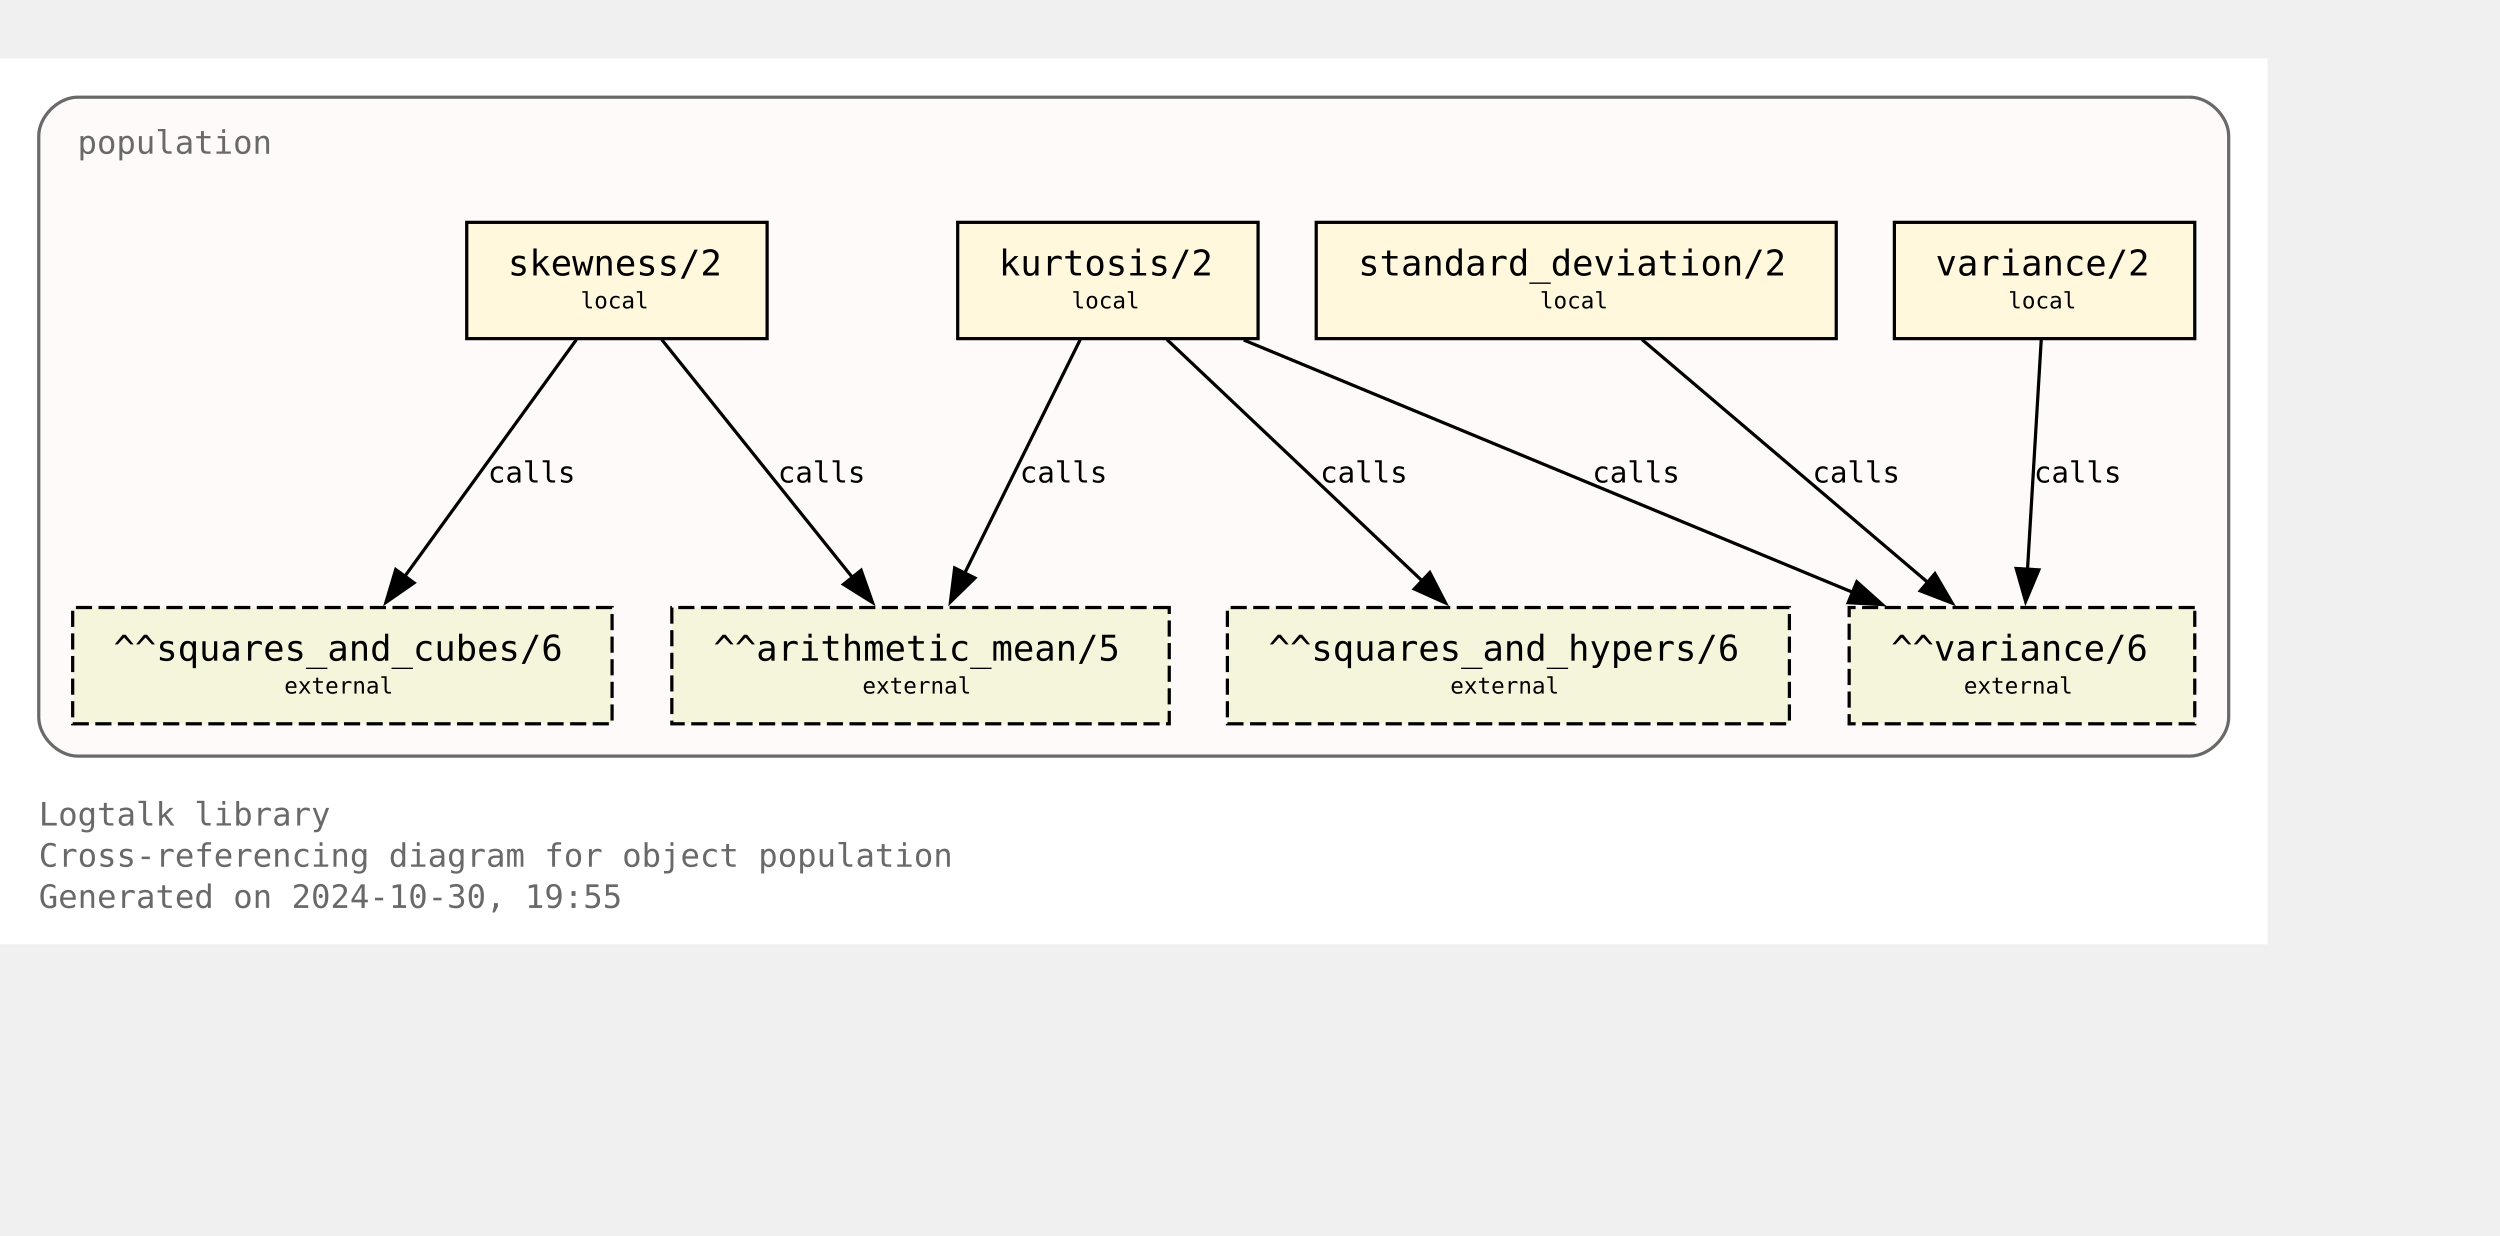
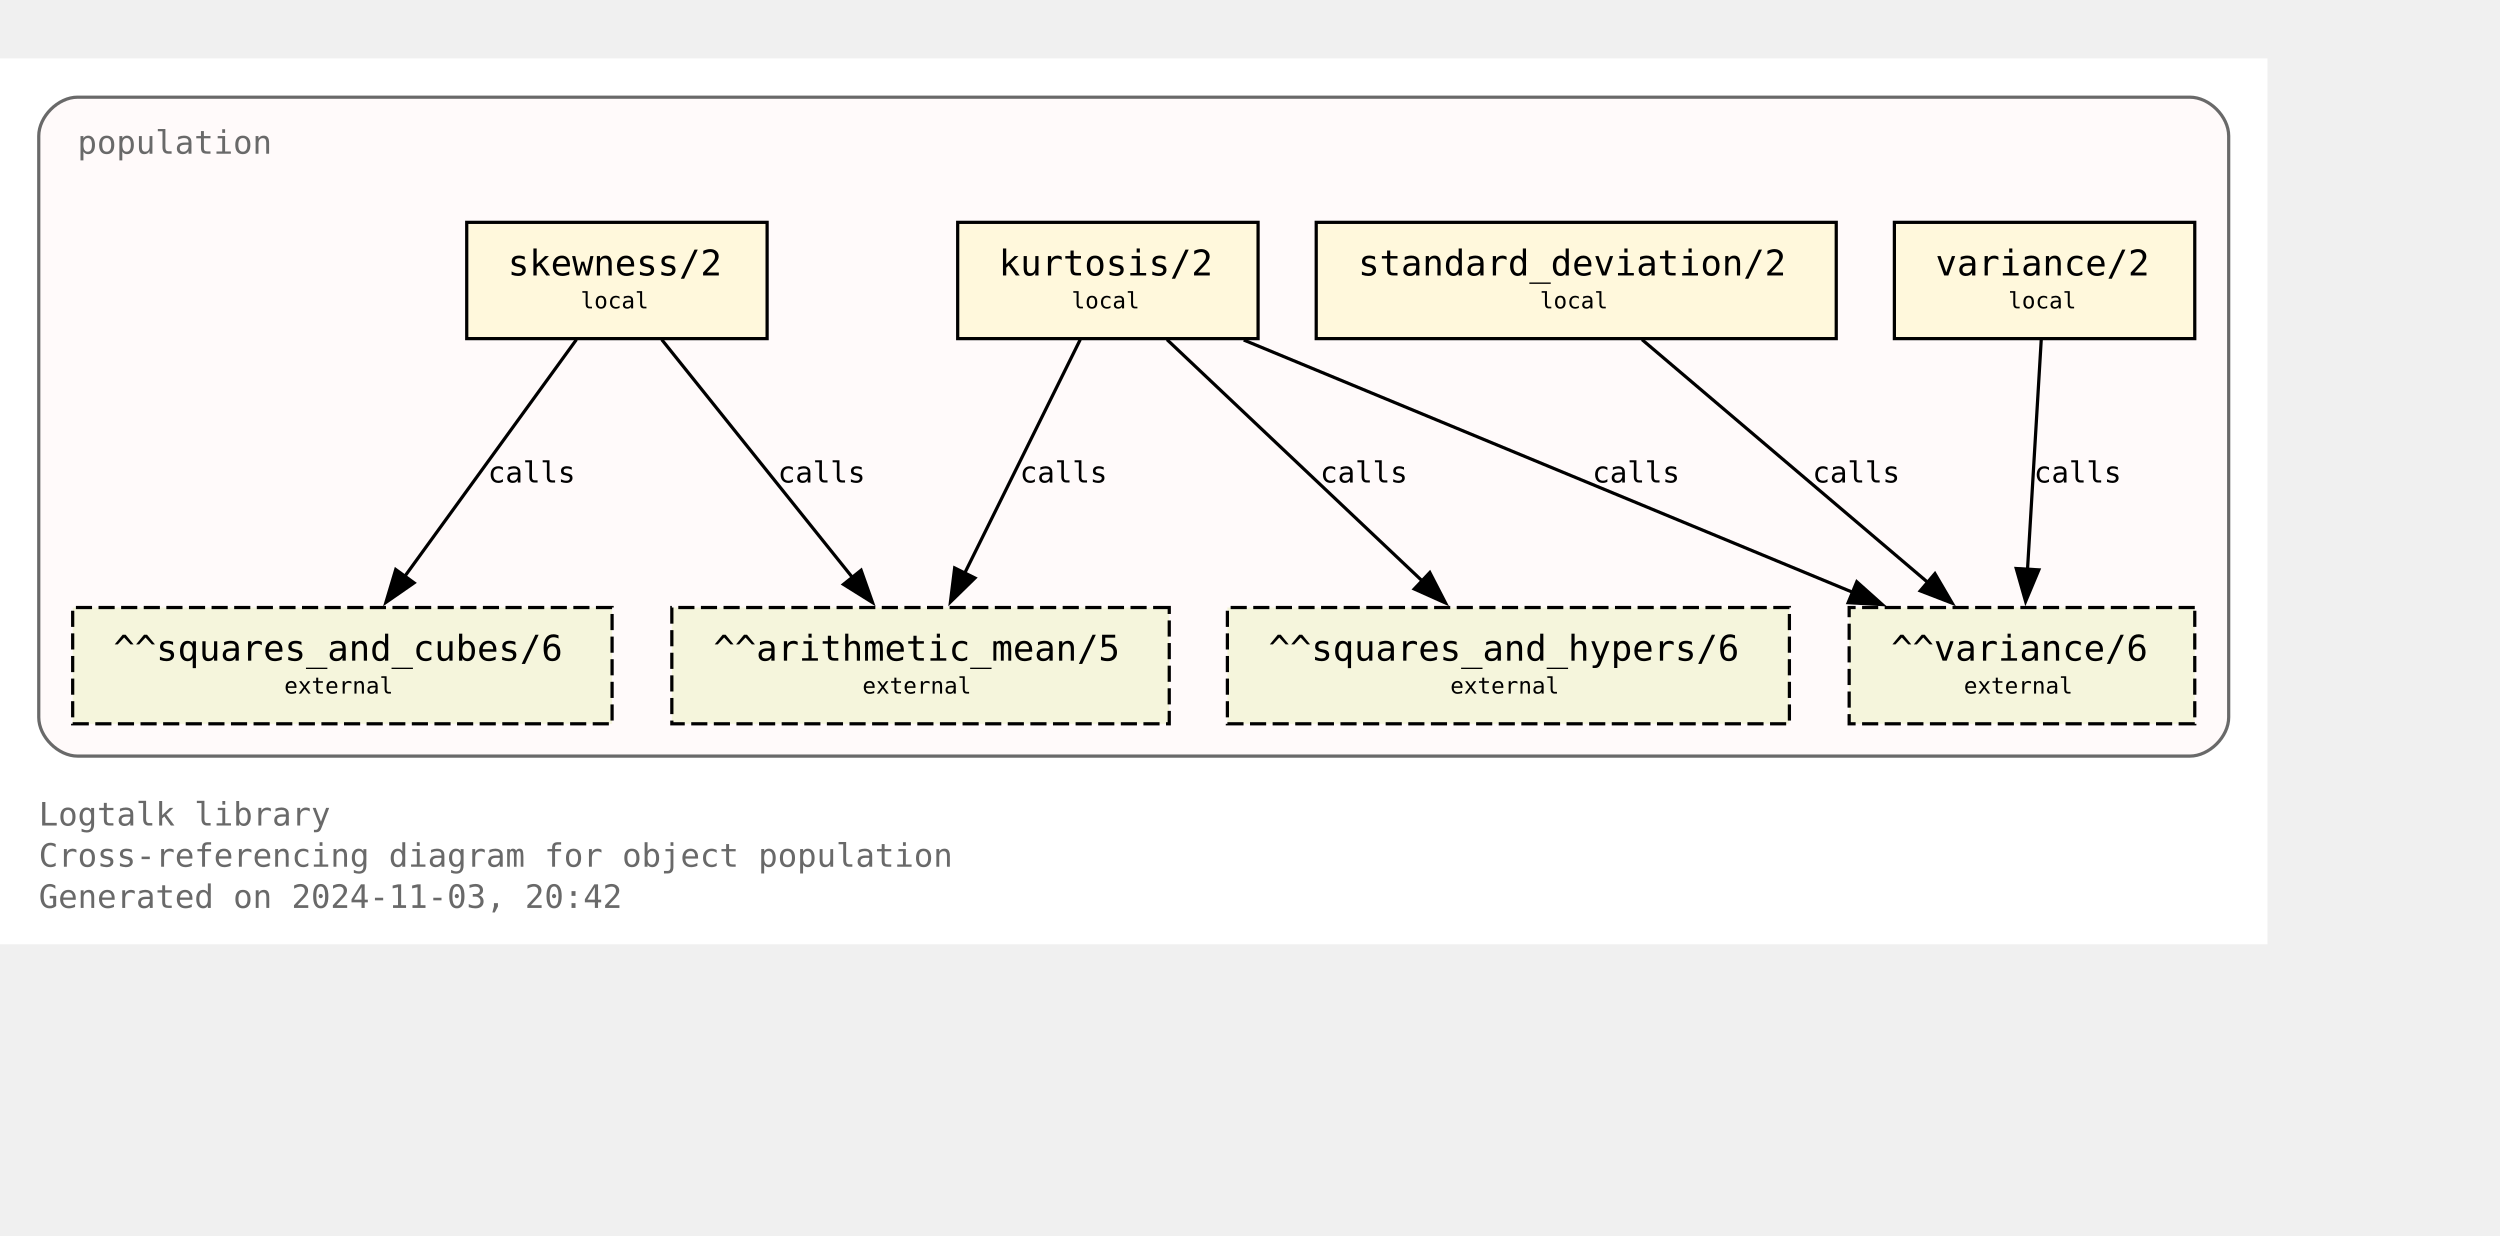
<svg xmlns="http://www.w3.org/2000/svg" xmlns:xlink="http://www.w3.org/1999/xlink" width="846pt" height="418pt" viewBox="72.00 72.00 774.00 346.25">
  <g id="graph0" class="graph" transform="scale(1 1) rotate(0) translate(76 342.25)">
    <polygon fill="white" stroke="none" points="-4,4 -4,-270.25 698,-270.25 698,4 -4,4" />
    <text text-anchor="start" x="8" y="-32.75" font-family="Monospace" font-size="10.00" fill="dimgray">Logtalk library</text>
    <text text-anchor="start" x="8" y="-20" font-family="Monospace" font-size="10.00" fill="dimgray">Cross-referencing diagram for object population</text>
-     <text text-anchor="start" x="8" y="-7.25" font-family="Monospace" font-size="10.00" fill="dimgray">Generated on 2024-10-30, 19:55</text>
+     <text text-anchor="start" x="8" y="-7.25" font-family="Monospace" font-size="10.00" fill="dimgray">Generated on 2024-11-03, 20:42</text>
    <g id="clust1" class="cluster">
      <g id="a_clust1">
        <a xlink:title="population">
          <path fill="snow" stroke="dimgray" d="M20,-54.25C20,-54.25 674,-54.25 674,-54.25 680,-54.25 686,-60.25 686,-66.25 686,-66.25 686,-246.25 686,-246.25 686,-252.25 680,-258.25 674,-258.25 674,-258.25 20,-258.25 20,-258.25 14,-258.25 8,-252.25 8,-246.25 8,-246.25 8,-66.25 8,-66.25 8,-60.25 14,-54.25 20,-54.25" />
          <g id="a_clust1_0">
-             <a xlink:href="https://github.com/LogtalkDotOrg/logtalk3/tree/1895664a03314d1380a0d474b6ef3c76bf72f867/library/statistics/population.lgt" xlink:title="https://github.com/LogtalkDotOrg/logtalk3/tree/1895664a03314d1380a0d474b6ef3c76bf72f867/library/statistics/population.lgt">
+             <a xlink:href="https://github.com/LogtalkDotOrg/logtalk3/tree/1cee6cf29b3fcd1155fca64def38f1f3ab5b1e73/library/statistics/population.lgt" xlink:title="https://github.com/LogtalkDotOrg/logtalk3/tree/1cee6cf29b3fcd1155fca64def38f1f3ab5b1e73/library/statistics/population.lgt">
              <text text-anchor="start" x="20" y="-240.75" font-family="Monospace" font-size="10.00" fill="dimgray">population</text>
            </a>
          </g>
        </a>
      </g>
    </g>
    <g id="node1" class="node">
      <g id="a_node1">
-         <a xlink:href="https://github.com/LogtalkDotOrg/logtalk3/tree/1895664a03314d1380a0d474b6ef3c76bf72f867/library/statistics/population.lgt#L33" xlink:title="https://github.com/LogtalkDotOrg/logtalk3/tree/1895664a03314d1380a0d474b6ef3c76bf72f867/library/statistics/population.lgt#L33">
+         <a xlink:href="https://github.com/LogtalkDotOrg/logtalk3/tree/1cee6cf29b3fcd1155fca64def38f1f3ab5b1e73/library/statistics/population.lgt#L33" xlink:title="https://github.com/LogtalkDotOrg/logtalk3/tree/1cee6cf29b3fcd1155fca64def38f1f3ab5b1e73/library/statistics/population.lgt#L33">
          <polygon fill="cornsilk" stroke="black" points="233.5,-219.5 140.5,-219.5 140.5,-183.5 233.5,-183.5 233.5,-219.5" />
          <text text-anchor="start" x="148.38" y="-204.07" font-family="Monospace" font-size="9.00"> </text>
          <text text-anchor="start" x="153.25" y="-203.05" font-family="Monospace" font-size="11.00">skewness/2</text>
          <text text-anchor="start" x="220.38" y="-204.07" font-family="Monospace" font-size="9.00"> </text>
          <text text-anchor="start" x="148.38" y="-191.95" font-family="Monospace" font-size="9.00"> </text>
          <text text-anchor="start" x="175.75" y="-192.85" font-family="Monospace" font-size="7.00">local</text>
          <text text-anchor="start" x="220.38" y="-191.95" font-family="Monospace" font-size="9.00"> </text>
        </a>
      </g>
    </g>
    <g id="node5" class="node">
      <polygon fill="beige" stroke="black" stroke-dasharray="5,2" points="358,-100.25 204,-100.25 204,-64.25 358,-64.25 358,-100.25" />
      <text text-anchor="start" x="211.88" y="-84.83" font-family="Monospace" font-size="9.00"> </text>
      <text text-anchor="start" x="216.88" y="-83.8" font-family="Monospace" font-size="11.00">^^arithmetic_mean/5</text>
      <text text-anchor="start" x="344.88" y="-84.83" font-family="Monospace" font-size="9.00"> </text>
      <text text-anchor="start" x="211.88" y="-72.7" font-family="Monospace" font-size="9.00"> </text>
      <text text-anchor="start" x="263" y="-73.6" font-family="Monospace" font-size="7.00">external</text>
      <text text-anchor="start" x="344.88" y="-72.7" font-family="Monospace" font-size="9.00"> </text>
    </g>
    <g id="edge1" class="edge">
      <g id="a_edge1">
-         <a xlink:href="https://github.com/LogtalkDotOrg/logtalk3/tree/1895664a03314d1380a0d474b6ef3c76bf72f867/library/statistics/population.lgt#L33" xlink:title="calls">
+         <a xlink:href="https://github.com/LogtalkDotOrg/logtalk3/tree/1cee6cf29b3fcd1155fca64def38f1f3ab5b1e73/library/statistics/population.lgt#L33" xlink:title="calls">
          <path fill="none" stroke="black" d="M200.87,-183.2C216.49,-163.72 242.04,-131.84 260.09,-109.33" />
          <polygon fill="black" stroke="black" points="262.6,-111.79 266.13,-101.8 257.14,-107.42 262.6,-111.79" />
        </a>
      </g>
      <g id="a_edge1-label">
-         <a xlink:href="https://github.com/LogtalkDotOrg/logtalk3/tree/1895664a03314d1380a0d474b6ef3c76bf72f867/library/statistics/population.lgt#L33" xlink:title="https://github.com/LogtalkDotOrg/logtalk3/tree/1895664a03314d1380a0d474b6ef3c76bf72f867/library/statistics/population.lgt#L33">
+         <a xlink:href="https://github.com/LogtalkDotOrg/logtalk3/tree/1cee6cf29b3fcd1155fca64def38f1f3ab5b1e73/library/statistics/population.lgt#L33" xlink:title="https://github.com/LogtalkDotOrg/logtalk3/tree/1cee6cf29b3fcd1155fca64def38f1f3ab5b1e73/library/statistics/population.lgt#L33">
          <text text-anchor="start" x="236.82" y="-138.95" font-family="Monospace" font-size="9.00">calls</text>
        </a>
      </g>
    </g>
    <g id="node6" class="node">
      <polygon fill="beige" stroke="black" stroke-dasharray="5,2" points="185.5,-100.25 18.5,-100.25 18.5,-64.25 185.5,-64.25 185.5,-100.25" />
      <text text-anchor="start" x="26.38" y="-84.83" font-family="Monospace" font-size="9.00"> </text>
      <text text-anchor="start" x="31.12" y="-83.8" font-family="Monospace" font-size="11.00">^^squares_and_cubes/6</text>
      <text text-anchor="start" x="172.38" y="-84.83" font-family="Monospace" font-size="9.00"> </text>
      <text text-anchor="start" x="26.38" y="-72.7" font-family="Monospace" font-size="9.00"> </text>
      <text text-anchor="start" x="84" y="-73.6" font-family="Monospace" font-size="7.00">external</text>
      <text text-anchor="start" x="172.38" y="-72.7" font-family="Monospace" font-size="9.00"> </text>
    </g>
    <g id="edge2" class="edge">
      <g id="a_edge2">
-         <a xlink:href="https://github.com/LogtalkDotOrg/logtalk3/tree/1895664a03314d1380a0d474b6ef3c76bf72f867/library/statistics/population.lgt#L33" xlink:title="calls">
+         <a xlink:href="https://github.com/LogtalkDotOrg/logtalk3/tree/1cee6cf29b3fcd1155fca64def38f1f3ab5b1e73/library/statistics/population.lgt#L33" xlink:title="calls">
          <path fill="none" stroke="black" d="M174.46,-183.2C160.46,-163.89 137.64,-132.41 121.35,-109.94" />
          <polygon fill="black" stroke="black" points="124.19,-107.89 115.48,-101.85 118.52,-112 124.19,-107.89" />
        </a>
      </g>
      <g id="a_edge2-label">
-         <a xlink:href="https://github.com/LogtalkDotOrg/logtalk3/tree/1895664a03314d1380a0d474b6ef3c76bf72f867/library/statistics/population.lgt#L33" xlink:title="https://github.com/LogtalkDotOrg/logtalk3/tree/1895664a03314d1380a0d474b6ef3c76bf72f867/library/statistics/population.lgt#L33">
+         <a xlink:href="https://github.com/LogtalkDotOrg/logtalk3/tree/1cee6cf29b3fcd1155fca64def38f1f3ab5b1e73/library/statistics/population.lgt#L33" xlink:title="https://github.com/LogtalkDotOrg/logtalk3/tree/1cee6cf29b3fcd1155fca64def38f1f3ab5b1e73/library/statistics/population.lgt#L33">
          <text text-anchor="start" x="147.05" y="-138.95" font-family="Monospace" font-size="9.00">calls</text>
        </a>
      </g>
    </g>
    <g id="node2" class="node">
      <g id="a_node2">
-         <a xlink:href="https://github.com/LogtalkDotOrg/logtalk3/tree/1895664a03314d1380a0d474b6ef3c76bf72f867/library/statistics/population.lgt#L41" xlink:title="https://github.com/LogtalkDotOrg/logtalk3/tree/1895664a03314d1380a0d474b6ef3c76bf72f867/library/statistics/population.lgt#L41">
+         <a xlink:href="https://github.com/LogtalkDotOrg/logtalk3/tree/1cee6cf29b3fcd1155fca64def38f1f3ab5b1e73/library/statistics/population.lgt#L41" xlink:title="https://github.com/LogtalkDotOrg/logtalk3/tree/1cee6cf29b3fcd1155fca64def38f1f3ab5b1e73/library/statistics/population.lgt#L41">
          <polygon fill="cornsilk" stroke="black" points="385.5,-219.5 292.5,-219.5 292.5,-183.5 385.5,-183.5 385.5,-219.5" />
          <text text-anchor="start" x="300.38" y="-204.07" font-family="Monospace" font-size="9.00"> </text>
          <text text-anchor="start" x="305.25" y="-203.05" font-family="Monospace" font-size="11.00">kurtosis/2</text>
          <text text-anchor="start" x="372.38" y="-204.07" font-family="Monospace" font-size="9.00"> </text>
          <text text-anchor="start" x="300.38" y="-191.95" font-family="Monospace" font-size="9.00"> </text>
          <text text-anchor="start" x="327.75" y="-192.85" font-family="Monospace" font-size="7.00">local</text>
          <text text-anchor="start" x="372.38" y="-191.95" font-family="Monospace" font-size="9.00"> </text>
        </a>
      </g>
    </g>
    <g id="edge3" class="edge">
      <g id="a_edge3">
-         <a xlink:href="https://github.com/LogtalkDotOrg/logtalk3/tree/1895664a03314d1380a0d474b6ef3c76bf72f867/library/statistics/population.lgt#L41" xlink:title="calls">
+         <a xlink:href="https://github.com/LogtalkDotOrg/logtalk3/tree/1cee6cf29b3fcd1155fca64def38f1f3ab5b1e73/library/statistics/population.lgt#L41" xlink:title="calls">
          <path fill="none" stroke="black" d="M330.44,-183.2C321.02,-164.15 305.73,-133.25 294.65,-110.85" />
          <polygon fill="black" stroke="black" points="297.84,-109.39 290.26,-101.98 291.56,-112.49 297.84,-109.39" />
        </a>
      </g>
      <g id="a_edge3-label">
-         <a xlink:href="https://github.com/LogtalkDotOrg/logtalk3/tree/1895664a03314d1380a0d474b6ef3c76bf72f867/library/statistics/population.lgt#L41" xlink:title="https://github.com/LogtalkDotOrg/logtalk3/tree/1895664a03314d1380a0d474b6ef3c76bf72f867/library/statistics/population.lgt#L41">
+         <a xlink:href="https://github.com/LogtalkDotOrg/logtalk3/tree/1cee6cf29b3fcd1155fca64def38f1f3ab5b1e73/library/statistics/population.lgt#L41" xlink:title="https://github.com/LogtalkDotOrg/logtalk3/tree/1cee6cf29b3fcd1155fca64def38f1f3ab5b1e73/library/statistics/population.lgt#L41">
          <text text-anchor="start" x="311.74" y="-138.95" font-family="Monospace" font-size="9.00">calls</text>
        </a>
      </g>
    </g>
    <g id="node7" class="node">
      <polygon fill="beige" stroke="black" stroke-dasharray="5,2" points="550,-100.25 376,-100.25 376,-64.25 550,-64.25 550,-100.25" />
      <text text-anchor="start" x="383.88" y="-84.83" font-family="Monospace" font-size="9.00"> </text>
      <text text-anchor="start" x="388.75" y="-83.8" font-family="Monospace" font-size="11.00">^^squares_and_hypers/6</text>
      <text text-anchor="start" x="536.88" y="-84.83" font-family="Monospace" font-size="9.00"> </text>
      <text text-anchor="start" x="383.88" y="-72.7" font-family="Monospace" font-size="9.00"> </text>
      <text text-anchor="start" x="445" y="-73.6" font-family="Monospace" font-size="7.00">external</text>
      <text text-anchor="start" x="536.88" y="-72.7" font-family="Monospace" font-size="9.00"> </text>
    </g>
    <g id="edge4" class="edge">
      <g id="a_edge4">
-         <a xlink:href="https://github.com/LogtalkDotOrg/logtalk3/tree/1895664a03314d1380a0d474b6ef3c76bf72f867/library/statistics/population.lgt#L41" xlink:title="calls">
+         <a xlink:href="https://github.com/LogtalkDotOrg/logtalk3/tree/1cee6cf29b3fcd1155fca64def38f1f3ab5b1e73/library/statistics/population.lgt#L41" xlink:title="calls">
          <path fill="none" stroke="black" d="M357.3,-183.2C378.18,-163.46 412.51,-130.99 436.36,-108.44" />
          <polygon fill="black" stroke="black" points="438.67,-111.08 443.53,-101.66 433.86,-105.99 438.67,-111.08" />
        </a>
      </g>
      <g id="a_edge4-label">
-         <a xlink:href="https://github.com/LogtalkDotOrg/logtalk3/tree/1895664a03314d1380a0d474b6ef3c76bf72f867/library/statistics/population.lgt#L41" xlink:title="https://github.com/LogtalkDotOrg/logtalk3/tree/1895664a03314d1380a0d474b6ef3c76bf72f867/library/statistics/population.lgt#L41">
+         <a xlink:href="https://github.com/LogtalkDotOrg/logtalk3/tree/1cee6cf29b3fcd1155fca64def38f1f3ab5b1e73/library/statistics/population.lgt#L41" xlink:title="https://github.com/LogtalkDotOrg/logtalk3/tree/1cee6cf29b3fcd1155fca64def38f1f3ab5b1e73/library/statistics/population.lgt#L41">
          <text text-anchor="start" x="404.72" y="-138.95" font-family="Monospace" font-size="9.00">calls</text>
        </a>
      </g>
    </g>
    <g id="node8" class="node">
      <polygon fill="beige" stroke="black" stroke-dasharray="5,2" points="675.5,-100.25 568.5,-100.25 568.5,-64.25 675.5,-64.25 675.5,-100.25" />
      <text text-anchor="start" x="576.38" y="-84.83" font-family="Monospace" font-size="9.00"> </text>
      <text text-anchor="start" x="581.5" y="-83.8" font-family="Monospace" font-size="11.00">^^variance/6</text>
      <text text-anchor="start" x="662.38" y="-84.83" font-family="Monospace" font-size="9.00"> </text>
      <text text-anchor="start" x="576.38" y="-72.7" font-family="Monospace" font-size="9.00"> </text>
      <text text-anchor="start" x="604" y="-73.6" font-family="Monospace" font-size="7.00">external</text>
      <text text-anchor="start" x="662.38" y="-72.7" font-family="Monospace" font-size="9.00"> </text>
    </g>
    <g id="edge5" class="edge">
      <g id="a_edge5">
-         <a xlink:href="https://github.com/LogtalkDotOrg/logtalk3/tree/1895664a03314d1380a0d474b6ef3c76bf72f867/library/statistics/population.lgt#L41" xlink:title="calls">
+         <a xlink:href="https://github.com/LogtalkDotOrg/logtalk3/tree/1cee6cf29b3fcd1155fca64def38f1f3ab5b1e73/library/statistics/population.lgt#L41" xlink:title="calls">
          <path fill="none" stroke="black" d="M381.06,-183.07C431.3,-162.26 515.34,-127.44 569.71,-104.91" />
          <polygon fill="black" stroke="black" points="570.87,-108.22 578.77,-101.16 568.19,-101.75 570.87,-108.22" />
        </a>
      </g>
      <g id="a_edge5-label">
-         <a xlink:href="https://github.com/LogtalkDotOrg/logtalk3/tree/1895664a03314d1380a0d474b6ef3c76bf72f867/library/statistics/population.lgt#L41" xlink:title="https://github.com/LogtalkDotOrg/logtalk3/tree/1895664a03314d1380a0d474b6ef3c76bf72f867/library/statistics/population.lgt#L41">
+         <a xlink:href="https://github.com/LogtalkDotOrg/logtalk3/tree/1cee6cf29b3fcd1155fca64def38f1f3ab5b1e73/library/statistics/population.lgt#L41" xlink:title="https://github.com/LogtalkDotOrg/logtalk3/tree/1cee6cf29b3fcd1155fca64def38f1f3ab5b1e73/library/statistics/population.lgt#L41">
          <text text-anchor="start" x="488.99" y="-138.95" font-family="Monospace" font-size="9.00">calls</text>
        </a>
      </g>
    </g>
    <g id="node3" class="node">
      <g id="a_node3">
-         <a xlink:href="https://github.com/LogtalkDotOrg/logtalk3/tree/1895664a03314d1380a0d474b6ef3c76bf72f867/library/statistics/population.lgt#L50" xlink:title="https://github.com/LogtalkDotOrg/logtalk3/tree/1895664a03314d1380a0d474b6ef3c76bf72f867/library/statistics/population.lgt#L50">
+         <a xlink:href="https://github.com/LogtalkDotOrg/logtalk3/tree/1cee6cf29b3fcd1155fca64def38f1f3ab5b1e73/library/statistics/population.lgt#L50" xlink:title="https://github.com/LogtalkDotOrg/logtalk3/tree/1cee6cf29b3fcd1155fca64def38f1f3ab5b1e73/library/statistics/population.lgt#L50">
          <polygon fill="cornsilk" stroke="black" points="564.5,-219.5 403.5,-219.5 403.5,-183.5 564.5,-183.5 564.5,-219.5" />
          <text text-anchor="start" x="411.38" y="-204.07" font-family="Monospace" font-size="9.00"> </text>
          <text text-anchor="start" x="416.5" y="-203.05" font-family="Monospace" font-size="11.00">standard_deviation/2</text>
          <text text-anchor="start" x="551.38" y="-204.07" font-family="Monospace" font-size="9.00"> </text>
          <text text-anchor="start" x="411.38" y="-191.95" font-family="Monospace" font-size="9.00"> </text>
          <text text-anchor="start" x="472.75" y="-192.85" font-family="Monospace" font-size="7.00">local</text>
          <text text-anchor="start" x="551.38" y="-191.95" font-family="Monospace" font-size="9.00"> </text>
        </a>
      </g>
    </g>
    <g id="edge6" class="edge">
      <g id="a_edge6">
-         <a xlink:href="https://github.com/LogtalkDotOrg/logtalk3/tree/1895664a03314d1380a0d474b6ef3c76bf72f867/library/statistics/population.lgt#L50" xlink:title="calls">
+         <a xlink:href="https://github.com/LogtalkDotOrg/logtalk3/tree/1cee6cf29b3fcd1155fca64def38f1f3ab5b1e73/library/statistics/population.lgt#L50" xlink:title="calls">
          <path fill="none" stroke="black" d="M504.36,-183.2C527.8,-163.28 566.48,-130.42 593.05,-107.85" />
          <polygon fill="black" stroke="black" points="595.05,-110.74 600.4,-101.6 590.51,-105.41 595.05,-110.74" />
        </a>
      </g>
      <g id="a_edge6-label">
-         <a xlink:href="https://github.com/LogtalkDotOrg/logtalk3/tree/1895664a03314d1380a0d474b6ef3c76bf72f867/library/statistics/population.lgt#L50" xlink:title="https://github.com/LogtalkDotOrg/logtalk3/tree/1895664a03314d1380a0d474b6ef3c76bf72f867/library/statistics/population.lgt#L50">
+         <a xlink:href="https://github.com/LogtalkDotOrg/logtalk3/tree/1cee6cf29b3fcd1155fca64def38f1f3ab5b1e73/library/statistics/population.lgt#L50" xlink:title="https://github.com/LogtalkDotOrg/logtalk3/tree/1cee6cf29b3fcd1155fca64def38f1f3ab5b1e73/library/statistics/population.lgt#L50">
          <text text-anchor="start" x="557.14" y="-138.95" font-family="Monospace" font-size="9.00">calls</text>
        </a>
      </g>
    </g>
    <g id="node4" class="node">
      <g id="a_node4">
-         <a xlink:href="https://github.com/LogtalkDotOrg/logtalk3/tree/1895664a03314d1380a0d474b6ef3c76bf72f867/library/statistics/population.lgt#L54" xlink:title="https://github.com/LogtalkDotOrg/logtalk3/tree/1895664a03314d1380a0d474b6ef3c76bf72f867/library/statistics/population.lgt#L54">
+         <a xlink:href="https://github.com/LogtalkDotOrg/logtalk3/tree/1cee6cf29b3fcd1155fca64def38f1f3ab5b1e73/library/statistics/population.lgt#L54" xlink:title="https://github.com/LogtalkDotOrg/logtalk3/tree/1cee6cf29b3fcd1155fca64def38f1f3ab5b1e73/library/statistics/population.lgt#L54">
          <polygon fill="cornsilk" stroke="black" points="675.5,-219.5 582.5,-219.5 582.5,-183.5 675.5,-183.5 675.5,-219.5" />
          <text text-anchor="start" x="590.38" y="-204.07" font-family="Monospace" font-size="9.00"> </text>
          <text text-anchor="start" x="595.25" y="-203.05" font-family="Monospace" font-size="11.00">variance/2</text>
          <text text-anchor="start" x="662.38" y="-204.07" font-family="Monospace" font-size="9.00"> </text>
          <text text-anchor="start" x="590.38" y="-191.95" font-family="Monospace" font-size="9.00"> </text>
          <text text-anchor="start" x="617.75" y="-192.85" font-family="Monospace" font-size="7.00">local</text>
          <text text-anchor="start" x="662.38" y="-191.95" font-family="Monospace" font-size="9.00"> </text>
        </a>
      </g>
    </g>
    <g id="edge7" class="edge">
      <g id="a_edge7">
-         <a xlink:href="https://github.com/LogtalkDotOrg/logtalk3/tree/1895664a03314d1380a0d474b6ef3c76bf72f867/library/statistics/population.lgt#L54" xlink:title="calls">
+         <a xlink:href="https://github.com/LogtalkDotOrg/logtalk3/tree/1cee6cf29b3fcd1155fca64def38f1f3ab5b1e73/library/statistics/population.lgt#L54" xlink:title="calls">
          <path fill="none" stroke="black" d="M627.97,-183.2C626.85,-164.5 625.05,-134.37 623.72,-112.08" />
          <polygon fill="black" stroke="black" points="627.22,-111.91 623.13,-102.13 620.23,-112.32 627.22,-111.91" />
        </a>
      </g>
      <g id="a_edge7-label">
-         <a xlink:href="https://github.com/LogtalkDotOrg/logtalk3/tree/1895664a03314d1380a0d474b6ef3c76bf72f867/library/statistics/population.lgt#L54" xlink:title="https://github.com/LogtalkDotOrg/logtalk3/tree/1895664a03314d1380a0d474b6ef3c76bf72f867/library/statistics/population.lgt#L54">
+         <a xlink:href="https://github.com/LogtalkDotOrg/logtalk3/tree/1cee6cf29b3fcd1155fca64def38f1f3ab5b1e73/library/statistics/population.lgt#L54" xlink:title="https://github.com/LogtalkDotOrg/logtalk3/tree/1cee6cf29b3fcd1155fca64def38f1f3ab5b1e73/library/statistics/population.lgt#L54">
          <text text-anchor="start" x="625.71" y="-138.95" font-family="Monospace" font-size="9.00">calls</text>
        </a>
      </g>
    </g>
  </g>
</svg>
